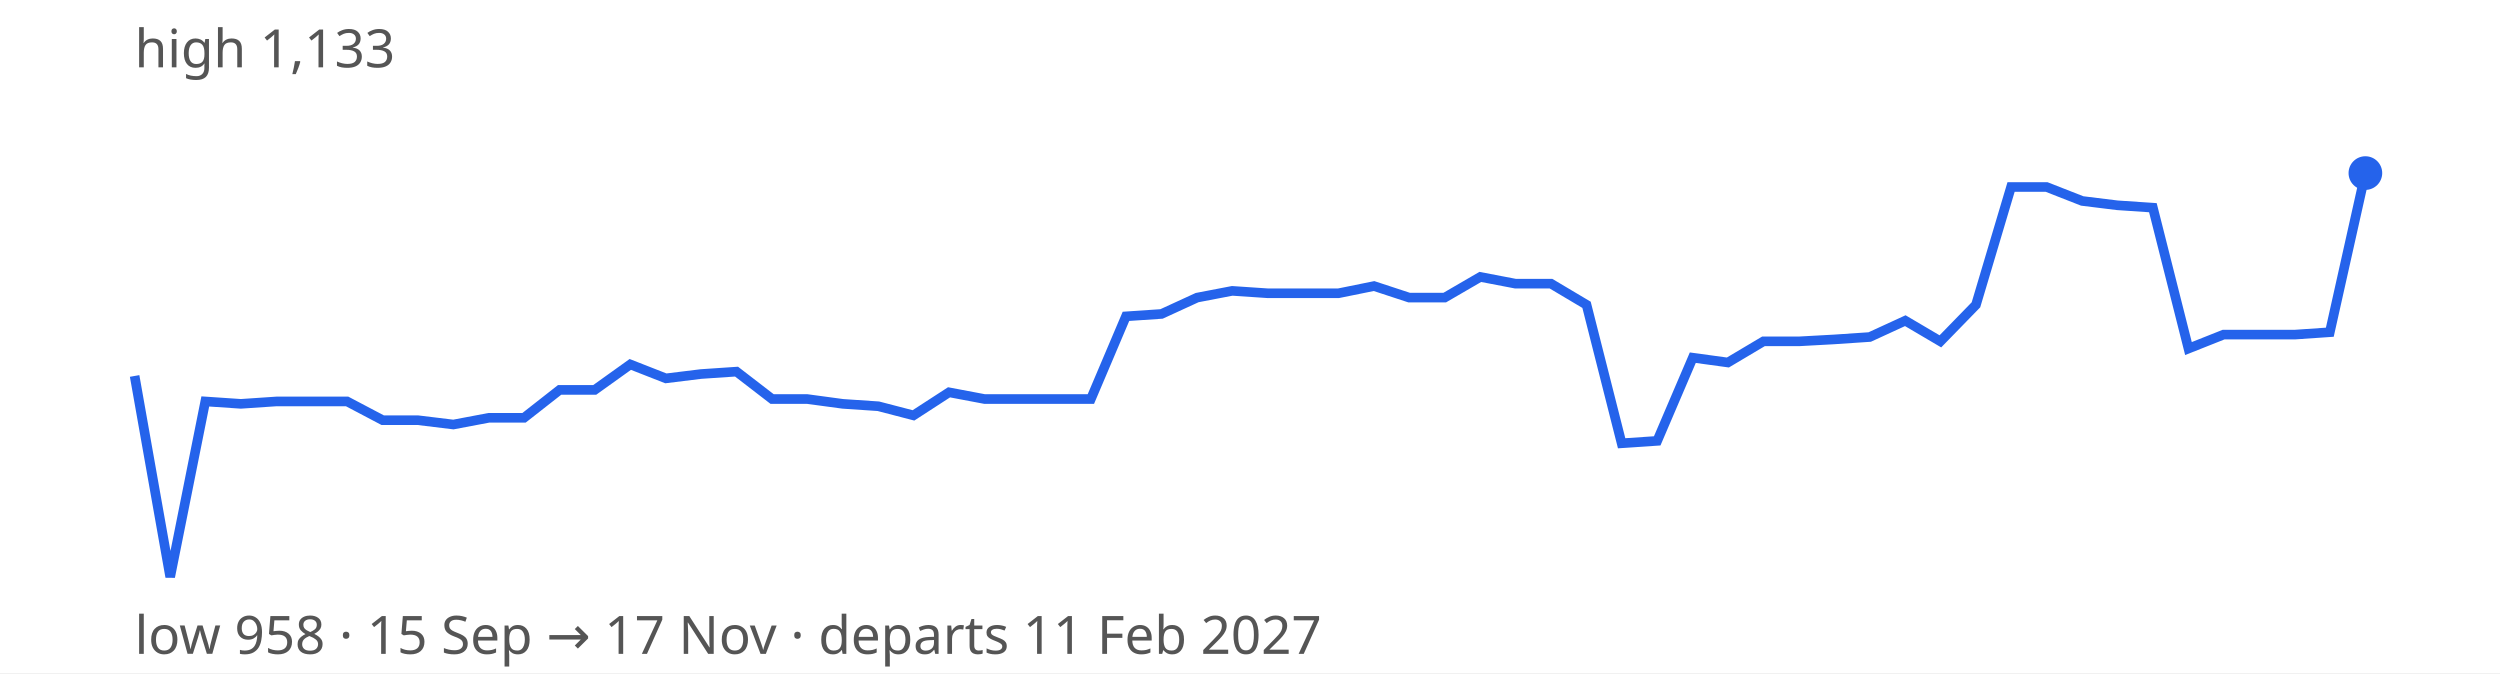
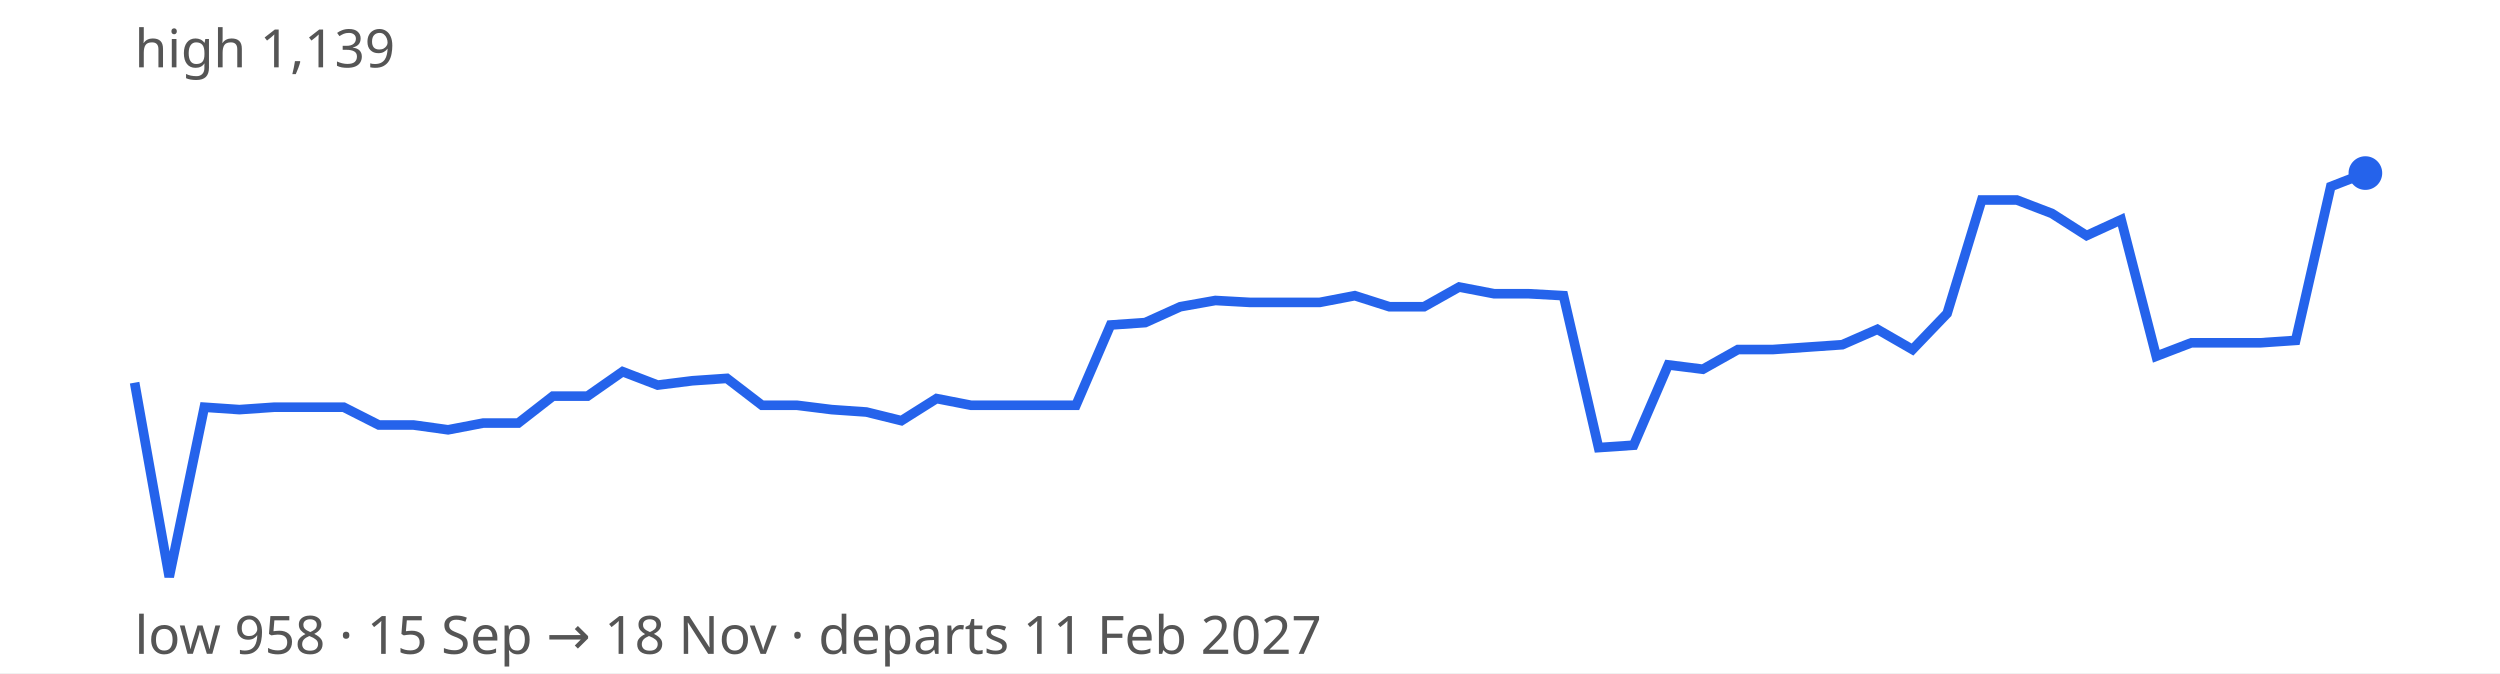
<svg xmlns="http://www.w3.org/2000/svg" width="520" height="140" viewBox="0 0 520 140" font-family="sans-serif" font-size="11">
  <rect width="100%" height="100%" fill="#ffffff" />
-   <path d="M28.0,78.2 L35.4,120.0 L42.7,83.5 L50.1,84.0 L57.5,83.5 L64.8,83.5 L72.2,83.5 L79.6,87.4 L86.9,87.4 L94.3,88.3 L101.7,86.9 L109.0,86.9 L116.4,81.1 L123.7,81.1 L131.1,75.8 L138.5,78.7 L145.8,77.8 L153.2,77.3 L160.6,83.0 L167.9,83.0 L175.3,84.0 L182.7,84.5 L190.0,86.4 L197.4,81.6 L204.8,83.0 L212.1,83.0 L219.5,83.0 L226.9,83.0 L234.2,65.8 L241.6,65.3 L249.0,61.9 L256.3,60.5 L263.7,61.0 L271.0,61.0 L278.4,61.0 L285.8,59.5 L293.1,61.9 L300.5,61.9 L307.9,57.6 L315.2,59.0 L322.6,59.0 L330.0,63.4 L337.3,92.2 L344.7,91.7 L352.1,74.4 L359.4,75.4 L366.8,71.0 L374.2,71.0 L381.5,70.6 L388.9,70.1 L396.3,66.7 L403.6,71.0 L411.0,63.4 L418.3,38.9 L425.7,38.9 L433.1,41.8 L440.4,42.7 L447.8,43.2 L455.2,72.5 L462.5,69.6 L469.9,69.6 L477.3,69.6 L484.6,69.1 L492.0,36.0" fill="none" stroke="#2563eb" stroke-width="2" />
+   <path d="M28.0,79.6 L35.2,120.0 L42.5,84.7 L49.8,85.2 L57.0,84.7 L64.2,84.7 L71.5,84.7 L78.8,88.4 L86.0,88.4 L93.2,89.4 L100.5,88.0 L107.8,88.0 L115.0,82.4 L122.2,82.4 L129.5,77.3 L136.8,80.1 L144.0,79.2 L151.2,78.7 L158.5,84.3 L165.8,84.3 L173.0,85.2 L180.2,85.7 L187.5,87.5 L194.8,82.9 L202.0,84.3 L209.2,84.3 L216.5,84.3 L223.8,84.3 L231.0,67.6 L238.2,67.1 L245.5,63.8 L252.8,62.5 L260.0,62.9 L267.2,62.9 L274.5,62.9 L281.8,61.5 L289.0,63.8 L296.2,63.8 L303.5,59.7 L310.8,61.1 L318.0,61.1 L325.2,61.5 L332.5,93.1 L339.8,92.6 L347.0,75.9 L354.2,76.8 L361.5,72.7 L368.8,72.7 L376.0,72.2 L383.2,71.7 L390.5,68.5 L397.8,72.7 L405.0,65.2 L412.2,41.6 L419.5,41.6 L426.8,44.4 L434.0,49.0 L441.2,45.7 L448.5,74.1 L455.8,71.3 L463.0,71.3 L470.2,71.3 L477.5,70.8 L484.8,38.8 L492.0,36.0" fill="none" stroke="#2563eb" stroke-width="2" />
  <circle cx="492.0" cy="36.0" r="3.5" fill="#2563eb" />
-   <text x="28" y="14" fill="#555">high 1,133</text>
-   <text x="28" y="136" fill="#555">low 958 · 15 Sep → 17 Nov · departs 11 Feb 2027</text>
+   <text x="28" y="14" fill="#555">high 1,139</text>
+   <text x="28" y="136" fill="#555">low 958 · 15 Sep → 18 Nov · departs 11 Feb 2027</text>
</svg>
